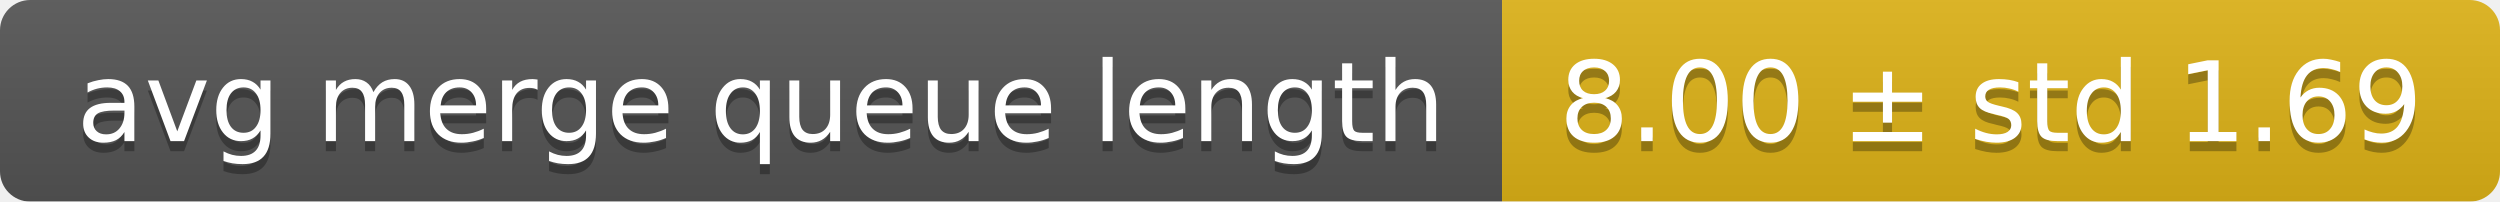
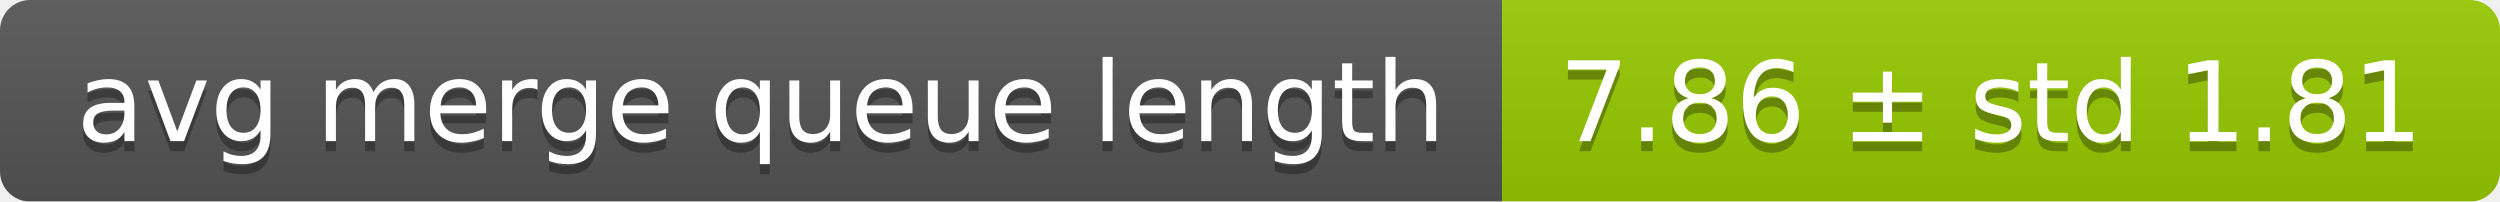
<svg xmlns="http://www.w3.org/2000/svg" width="248" height="20">
  <linearGradient id="smooth" x2="0" y2="100%">
    <stop offset="0" stop-color="#bbb" stop-opacity=".1" />
    <stop offset="1" stop-opacity=".1" />
  </linearGradient>
  <mask id="round">
    <rect width="248" height="20" rx="3" fill="#fff" />
  </mask>
  <g mask="url(#round)">
    <rect width="149" height="20" fill="#555" />
-     <rect x="149" width="99" height="20" fill="#dfb317" />
+     <rect x="149" width="99" height="20" fill="#97ca00" />
    <rect width="248" height="20" fill="url(#smooth)" />
  </g>
  <g fill="#fff" text-anchor="middle" font-family="DejaVu Sans,Verdana,Geneva,sans-serif" font-size="11">
    <text x="75.5" y="15" fill="#010101" fill-opacity=".3">avg merge queue length</text>
    <text x="75.5" y="14">avg merge queue length</text>
-     <text x="197.5" y="15" fill="#010101" fill-opacity=".3">8.00 ± std 1.69</text>
-     <text x="197.5" y="14">8.00 ± std 1.69</text>
+     <text x="197.5" y="15" fill="#010101" fill-opacity=".3">7.86 ± std 1.81</text>
+     <text x="197.5" y="14">7.86 ± std 1.81</text>
  </g>
</svg>
